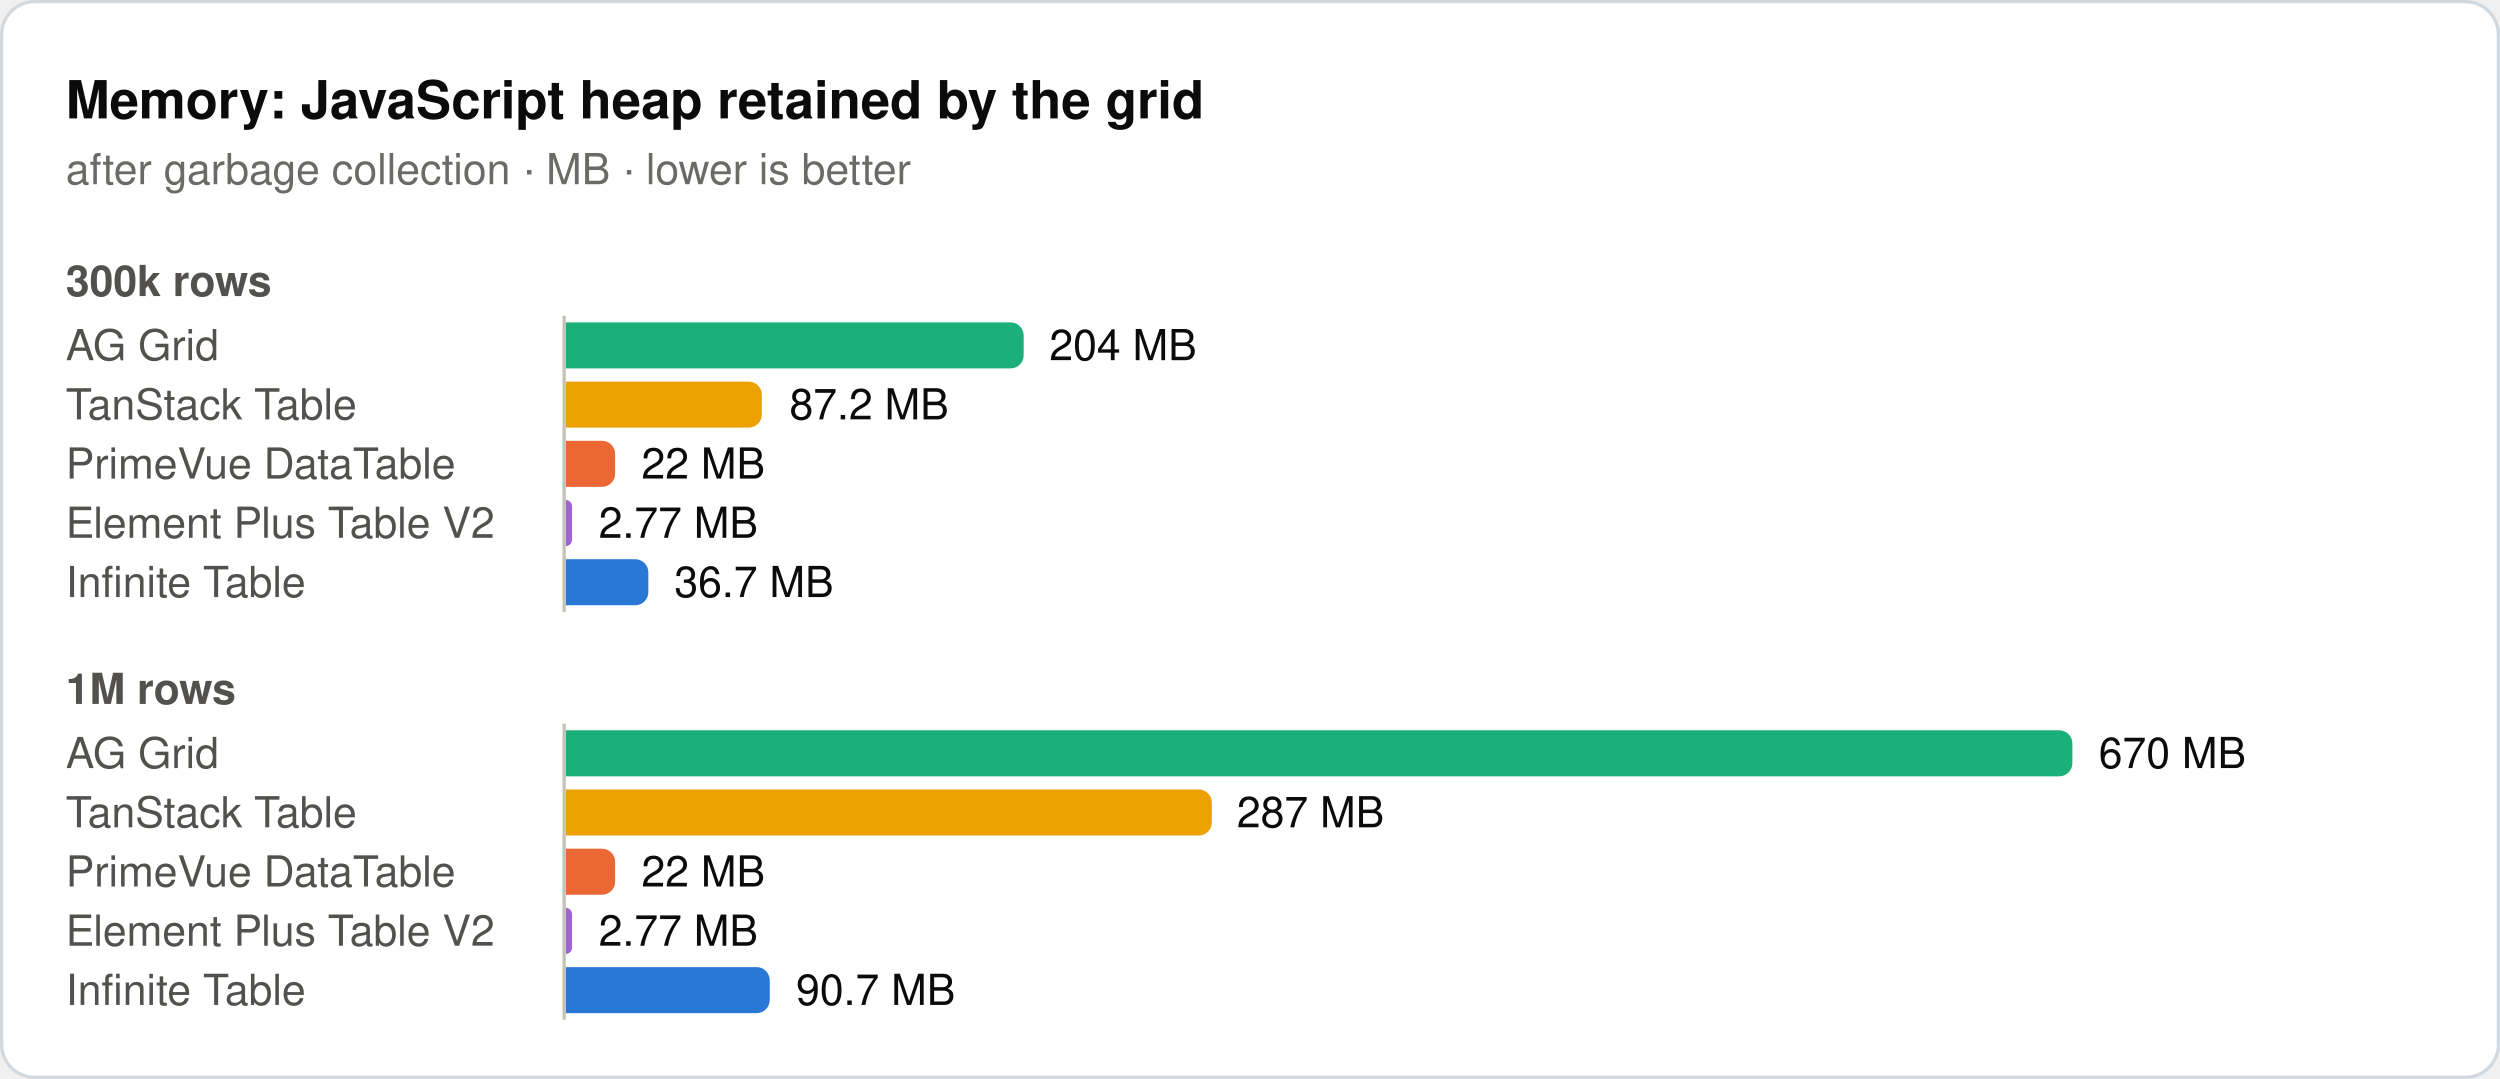
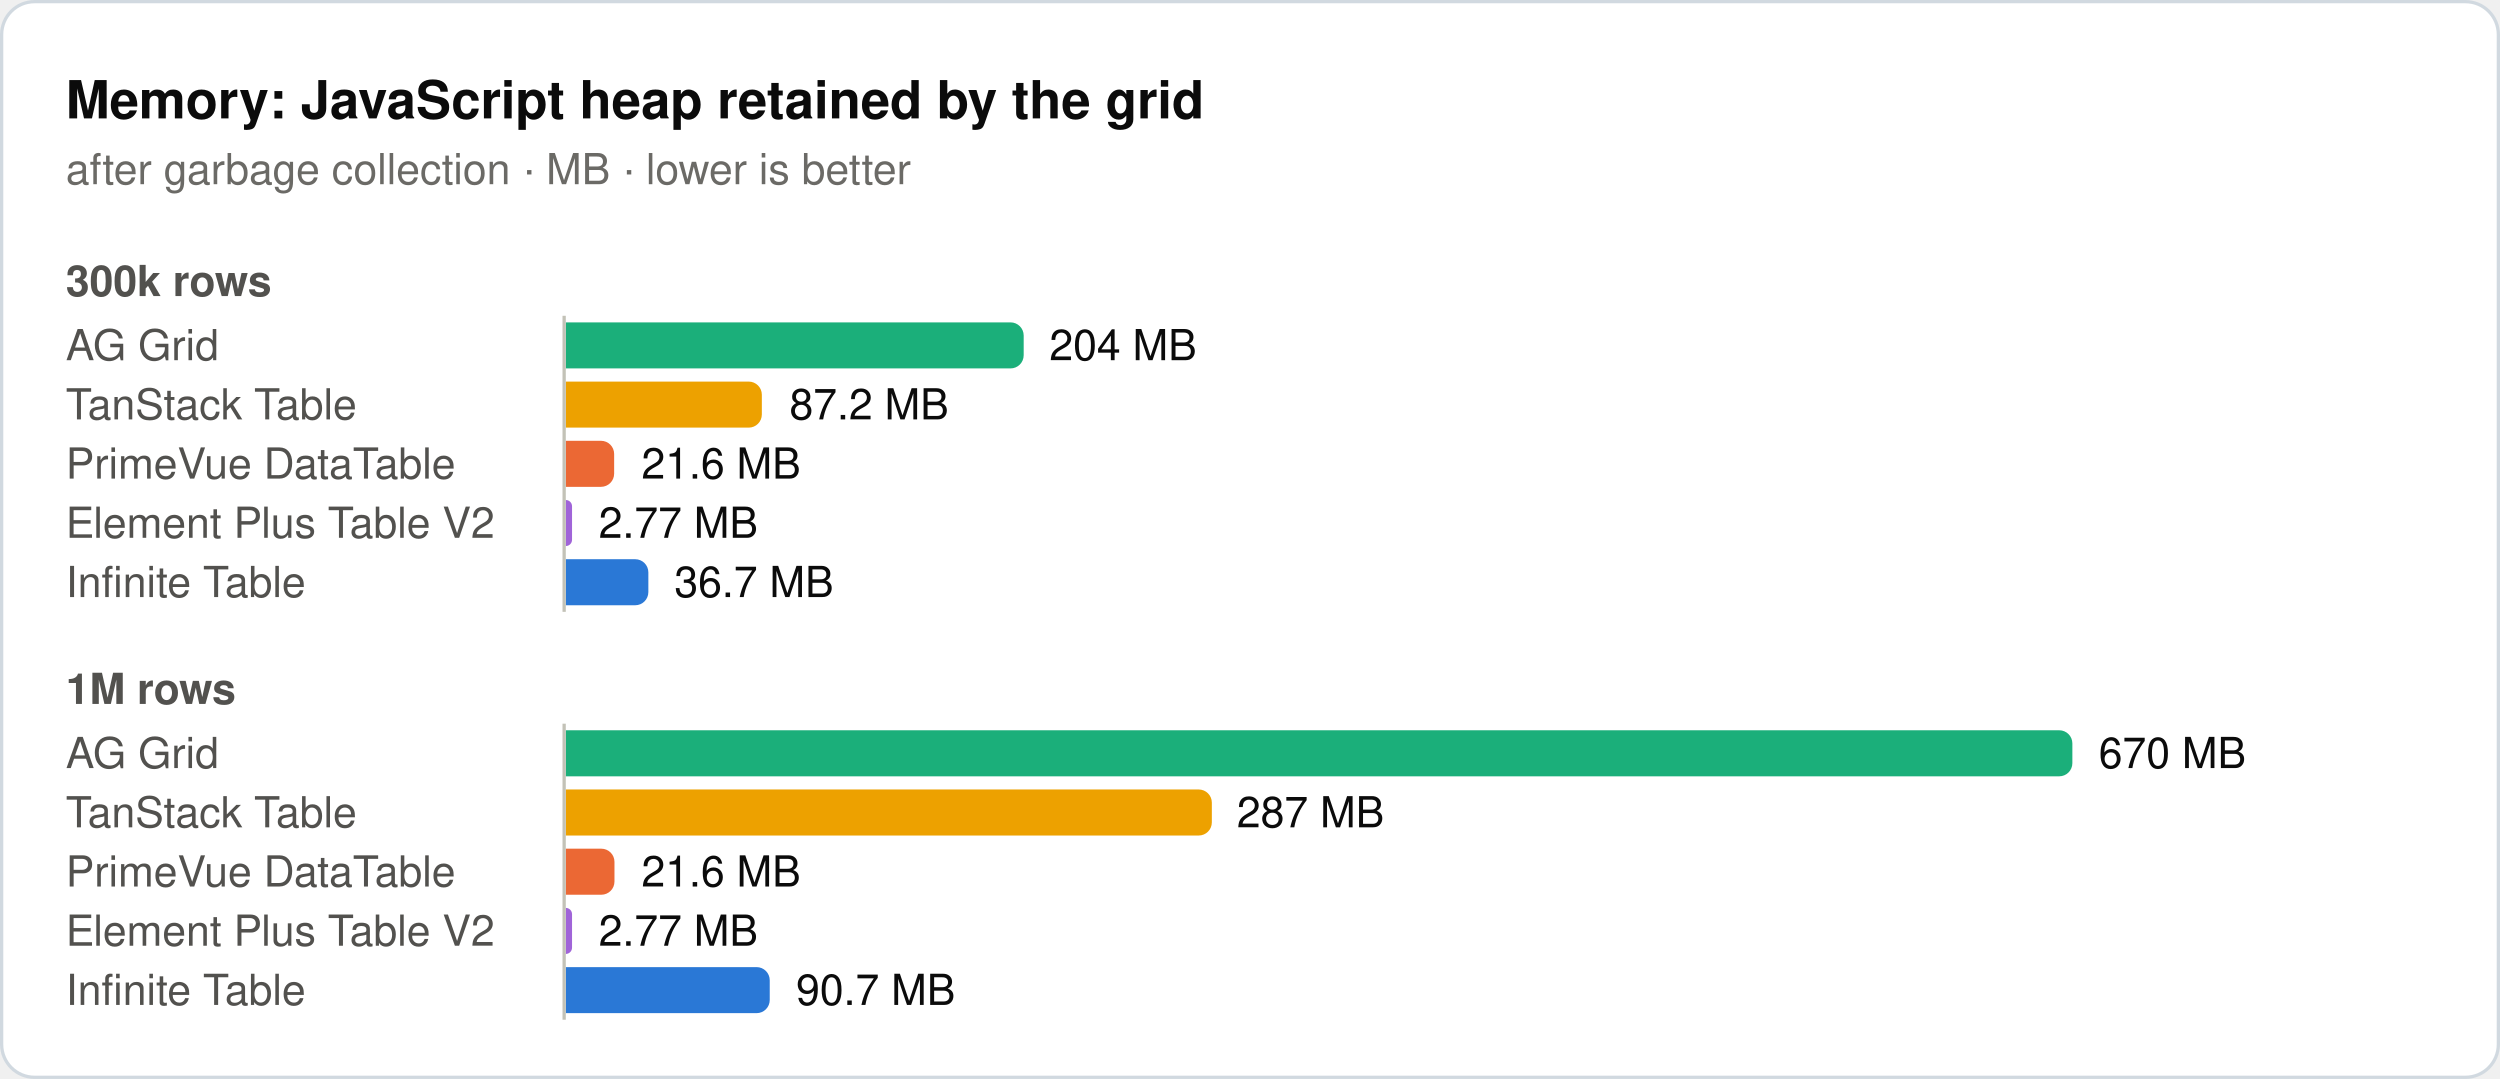
<svg xmlns="http://www.w3.org/2000/svg" width="760" height="328" viewBox="0 0 760 328" role="img">
  <rect x="0.5" y="0.5" width="759" height="327" rx="10" fill="#ffffff" stroke="#d1d9e0" />
  <text x="20" y="36" font-family="system-ui, -apple-system, 'Segoe UI', Helvetica, Arial, sans-serif" font-size="16" font-weight="600" fill="#0b0b0b">Memory: JavaScript heap retained by the grid</text>
  <text x="20" y="56" font-family="system-ui, -apple-system, 'Segoe UI', Helvetica, Arial, sans-serif" font-size="13" fill="#6b6a66">after garbage collection · MB · lower is better</text>
  <text x="20" y="90" font-family="system-ui, -apple-system, 'Segoe UI', Helvetica, Arial, sans-serif" font-size="13" font-weight="600" fill="#52514e">300k rows</text>
  <text x="20" y="109.5" font-family="system-ui, -apple-system, 'Segoe UI', Helvetica, Arial, sans-serif" font-size="13" fill="#52514e">AG Grid</text>
  <path d="M172,98H307.2a4,4 0 0 1 4,4V108a4,4 0 0 1 -4,4H172Z" fill="#1baf7a" />
  <text x="319" y="109.5" font-family="system-ui, -apple-system, 'Segoe UI', Helvetica, Arial, sans-serif" font-size="13" fill="#0b0b0b">204 MB</text>
  <text x="20" y="127.5" font-family="system-ui, -apple-system, 'Segoe UI', Helvetica, Arial, sans-serif" font-size="13" fill="#52514e">TanStack Table</text>
  <path d="M172,116H227.6a4,4 0 0 1 4,4V126a4,4 0 0 1 -4,4H172Z" fill="#eda100" />
  <text x="240" y="127.5" font-family="system-ui, -apple-system, 'Segoe UI', Helvetica, Arial, sans-serif" font-size="13" fill="#0b0b0b">87.2 MB</text>
  <text x="20" y="145.5" font-family="system-ui, -apple-system, 'Segoe UI', Helvetica, Arial, sans-serif" font-size="13" fill="#52514e">PrimeVue DataTable</text>
-   <path d="M172,134H183a4,4 0 0 1 4,4V144a4,4 0 0 1 -4,4H172Z" fill="#eb6834" />
-   <text x="195" y="145.5" font-family="system-ui, -apple-system, 'Segoe UI', Helvetica, Arial, sans-serif" font-size="13" fill="#0b0b0b">22 MB</text>
+   <path d="M172,134H182.7a4,4 0 0 1 4,4V144a4,4 0 0 1 -4,4H172Z" fill="#eb6834" />
+   <text x="195" y="145.5" font-family="system-ui, -apple-system, 'Segoe UI', Helvetica, Arial, sans-serif" font-size="13" fill="#0b0b0b">21.6 MB</text>
  <text x="20" y="163.5" font-family="system-ui, -apple-system, 'Segoe UI', Helvetica, Arial, sans-serif" font-size="13" fill="#52514e">Element Plus Table V2</text>
  <path d="M172,152H172a1.9,1.9 0 0 1 1.9,1.9V164.1a1.9,1.9 0 0 1 -1.9,1.9H172Z" fill="#a064d8" />
  <text x="182" y="163.5" font-family="system-ui, -apple-system, 'Segoe UI', Helvetica, Arial, sans-serif" font-size="13" fill="#0b0b0b">2.77 MB</text>
  <text x="20" y="181.5" font-family="system-ui, -apple-system, 'Segoe UI', Helvetica, Arial, sans-serif" font-size="13" fill="#52514e">Infinite Table</text>
  <path d="M172,170H193.1a4,4 0 0 1 4,4V180a4,4 0 0 1 -4,4H172Z" fill="#2a78d6" />
  <text x="205" y="181.5" font-family="system-ui, -apple-system, 'Segoe UI', Helvetica, Arial, sans-serif" font-size="13" fill="#0b0b0b">36.7 MB</text>
  <line x1="171.5" y1="96" x2="171.5" y2="186" stroke="#c3c2b7" stroke-width="1" />
  <text x="20" y="214" font-family="system-ui, -apple-system, 'Segoe UI', Helvetica, Arial, sans-serif" font-size="13" font-weight="600" fill="#52514e">1M rows</text>
  <text x="20" y="233.5" font-family="system-ui, -apple-system, 'Segoe UI', Helvetica, Arial, sans-serif" font-size="13" fill="#52514e">AG Grid</text>
  <path d="M172,222H626a4,4 0 0 1 4,4V232a4,4 0 0 1 -4,4H172Z" fill="#1baf7a" />
  <text x="638" y="233.5" font-family="system-ui, -apple-system, 'Segoe UI', Helvetica, Arial, sans-serif" font-size="13" fill="#0b0b0b">670 MB</text>
  <text x="20" y="251.5" font-family="system-ui, -apple-system, 'Segoe UI', Helvetica, Arial, sans-serif" font-size="13" fill="#52514e">TanStack Table</text>
  <path d="M172,240H364.4a4,4 0 0 1 4,4V250a4,4 0 0 1 -4,4H172Z" fill="#eda100" />
  <text x="376" y="251.5" font-family="system-ui, -apple-system, 'Segoe UI', Helvetica, Arial, sans-serif" font-size="13" fill="#0b0b0b">287 MB</text>
  <text x="20" y="269.5" font-family="system-ui, -apple-system, 'Segoe UI', Helvetica, Arial, sans-serif" font-size="13" fill="#52514e">PrimeVue DataTable</text>
-   <path d="M172,258H183a4,4 0 0 1 4,4V268a4,4 0 0 1 -4,4H172Z" fill="#eb6834" />
-   <text x="195" y="269.5" font-family="system-ui, -apple-system, 'Segoe UI', Helvetica, Arial, sans-serif" font-size="13" fill="#0b0b0b">22 MB</text>
+   <path d="M172,258H182.8a4,4 0 0 1 4,4V268a4,4 0 0 1 -4,4H172Z" fill="#eb6834" />
+   <text x="195" y="269.5" font-family="system-ui, -apple-system, 'Segoe UI', Helvetica, Arial, sans-serif" font-size="13" fill="#0b0b0b">21.6 MB</text>
  <text x="20" y="287.5" font-family="system-ui, -apple-system, 'Segoe UI', Helvetica, Arial, sans-serif" font-size="13" fill="#52514e">Element Plus Table V2</text>
  <path d="M172,276H172a1.9,1.9 0 0 1 1.9,1.9V288.1a1.9,1.9 0 0 1 -1.9,1.9H172Z" fill="#a064d8" />
  <text x="182" y="287.5" font-family="system-ui, -apple-system, 'Segoe UI', Helvetica, Arial, sans-serif" font-size="13" fill="#0b0b0b">2.77 MB</text>
  <text x="20" y="305.5" font-family="system-ui, -apple-system, 'Segoe UI', Helvetica, Arial, sans-serif" font-size="13" fill="#52514e">Infinite Table</text>
  <path d="M172,294H230a4,4 0 0 1 4,4V304a4,4 0 0 1 -4,4H172Z" fill="#2a78d6" />
  <text x="242" y="305.5" font-family="system-ui, -apple-system, 'Segoe UI', Helvetica, Arial, sans-serif" font-size="13" fill="#0b0b0b">90.7 MB</text>
  <line x1="171.5" y1="220" x2="171.5" y2="310" stroke="#c3c2b7" stroke-width="1" />
</svg>
